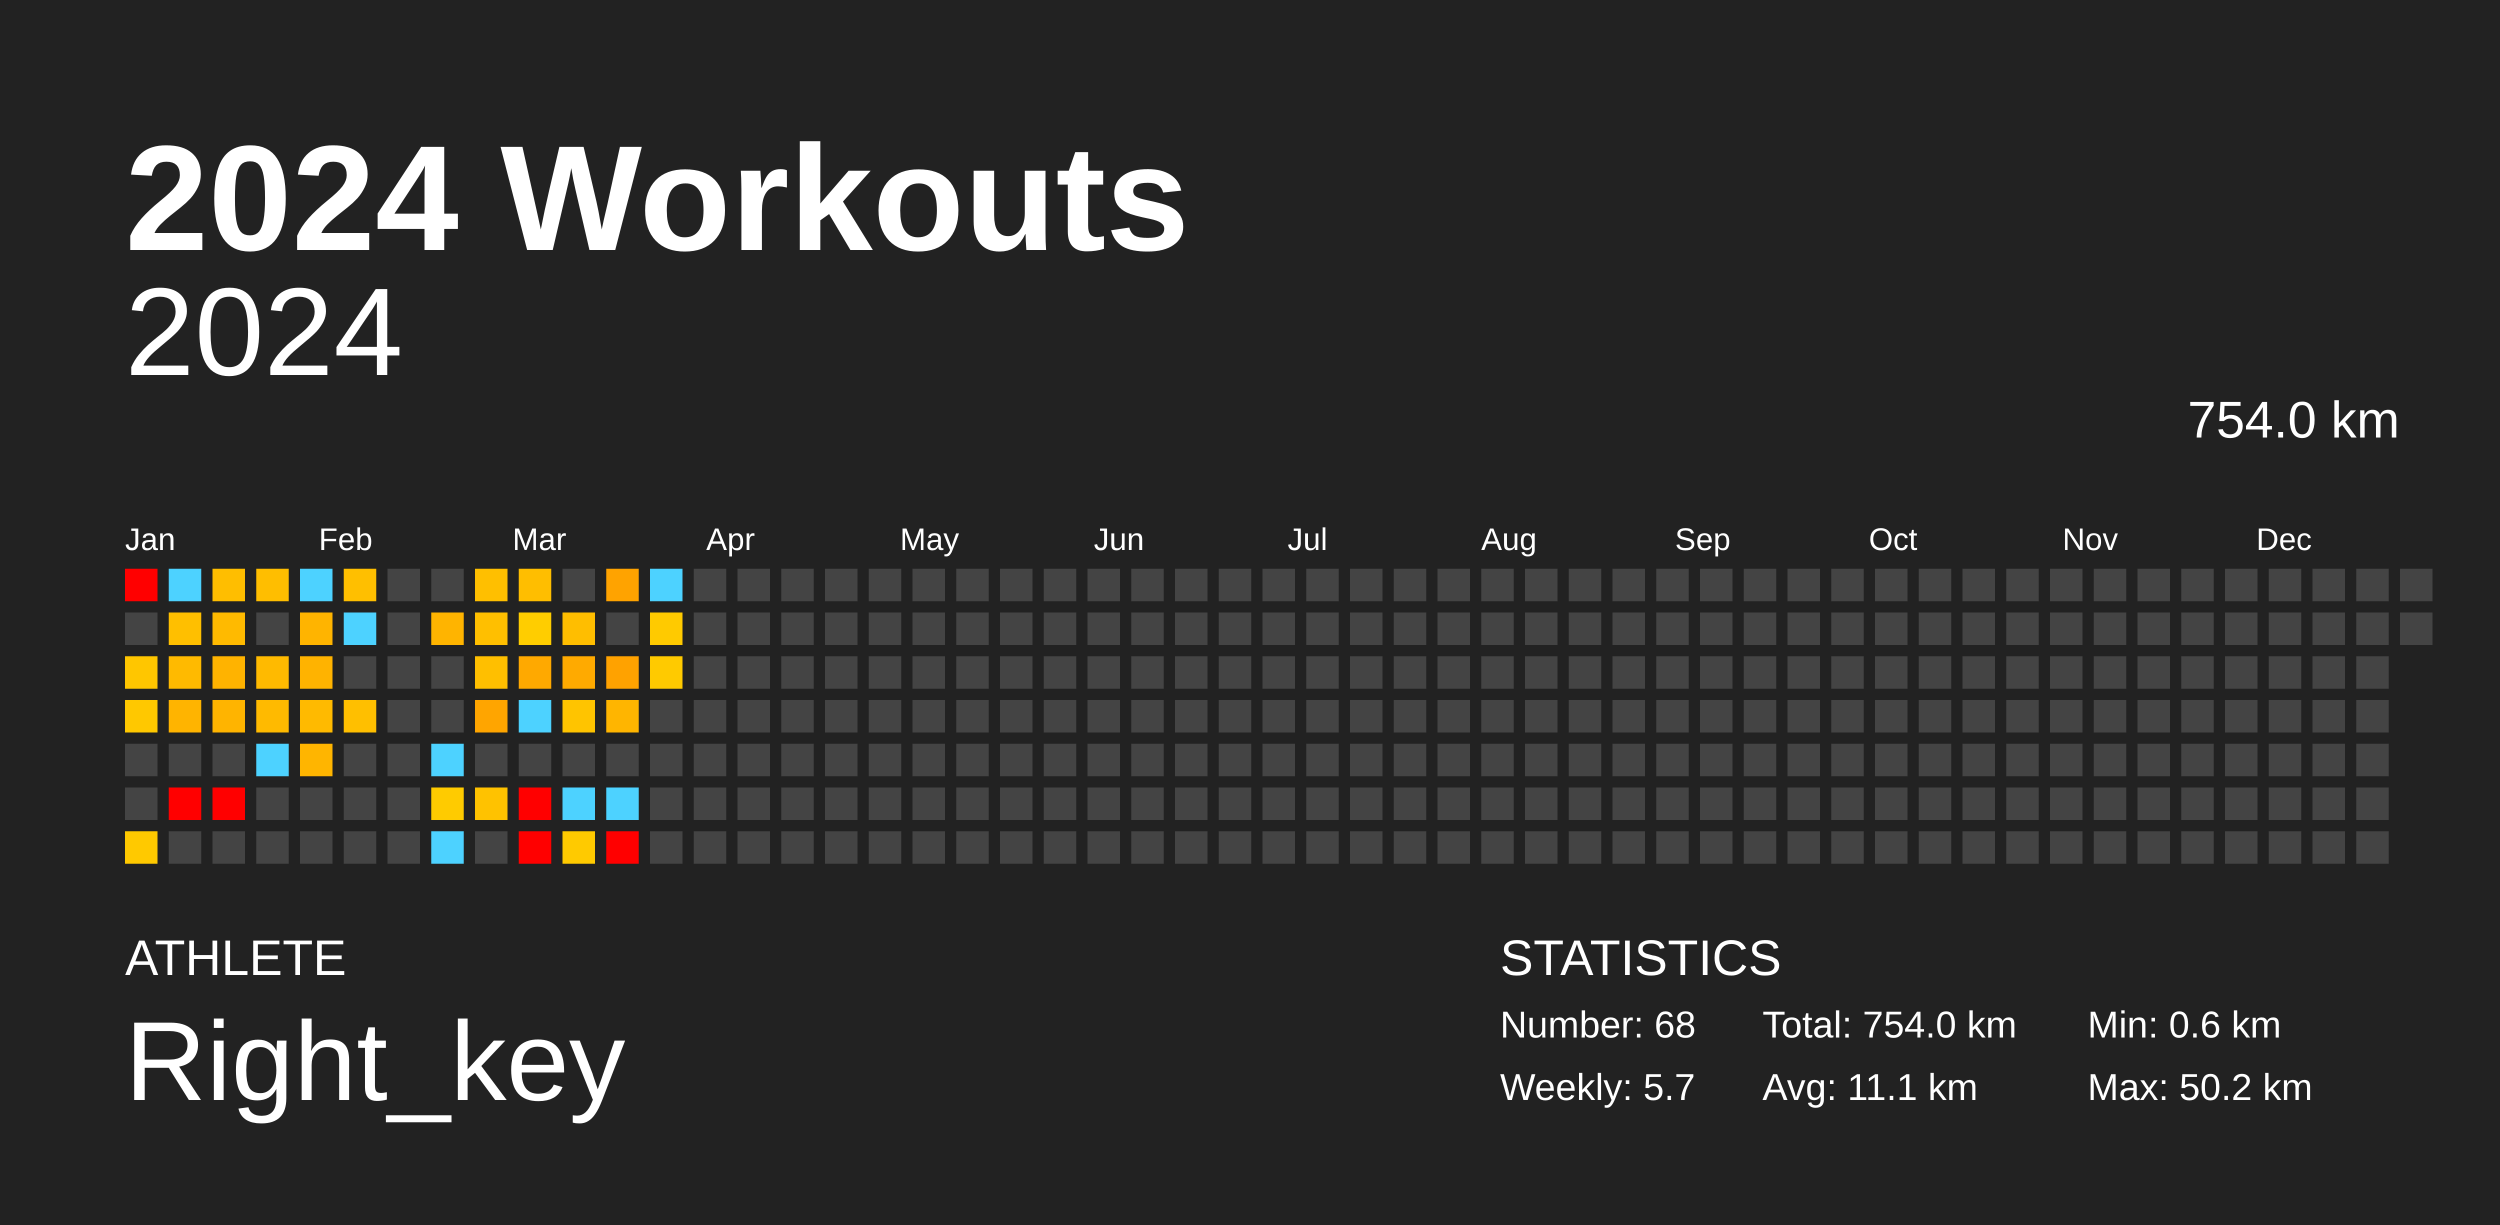
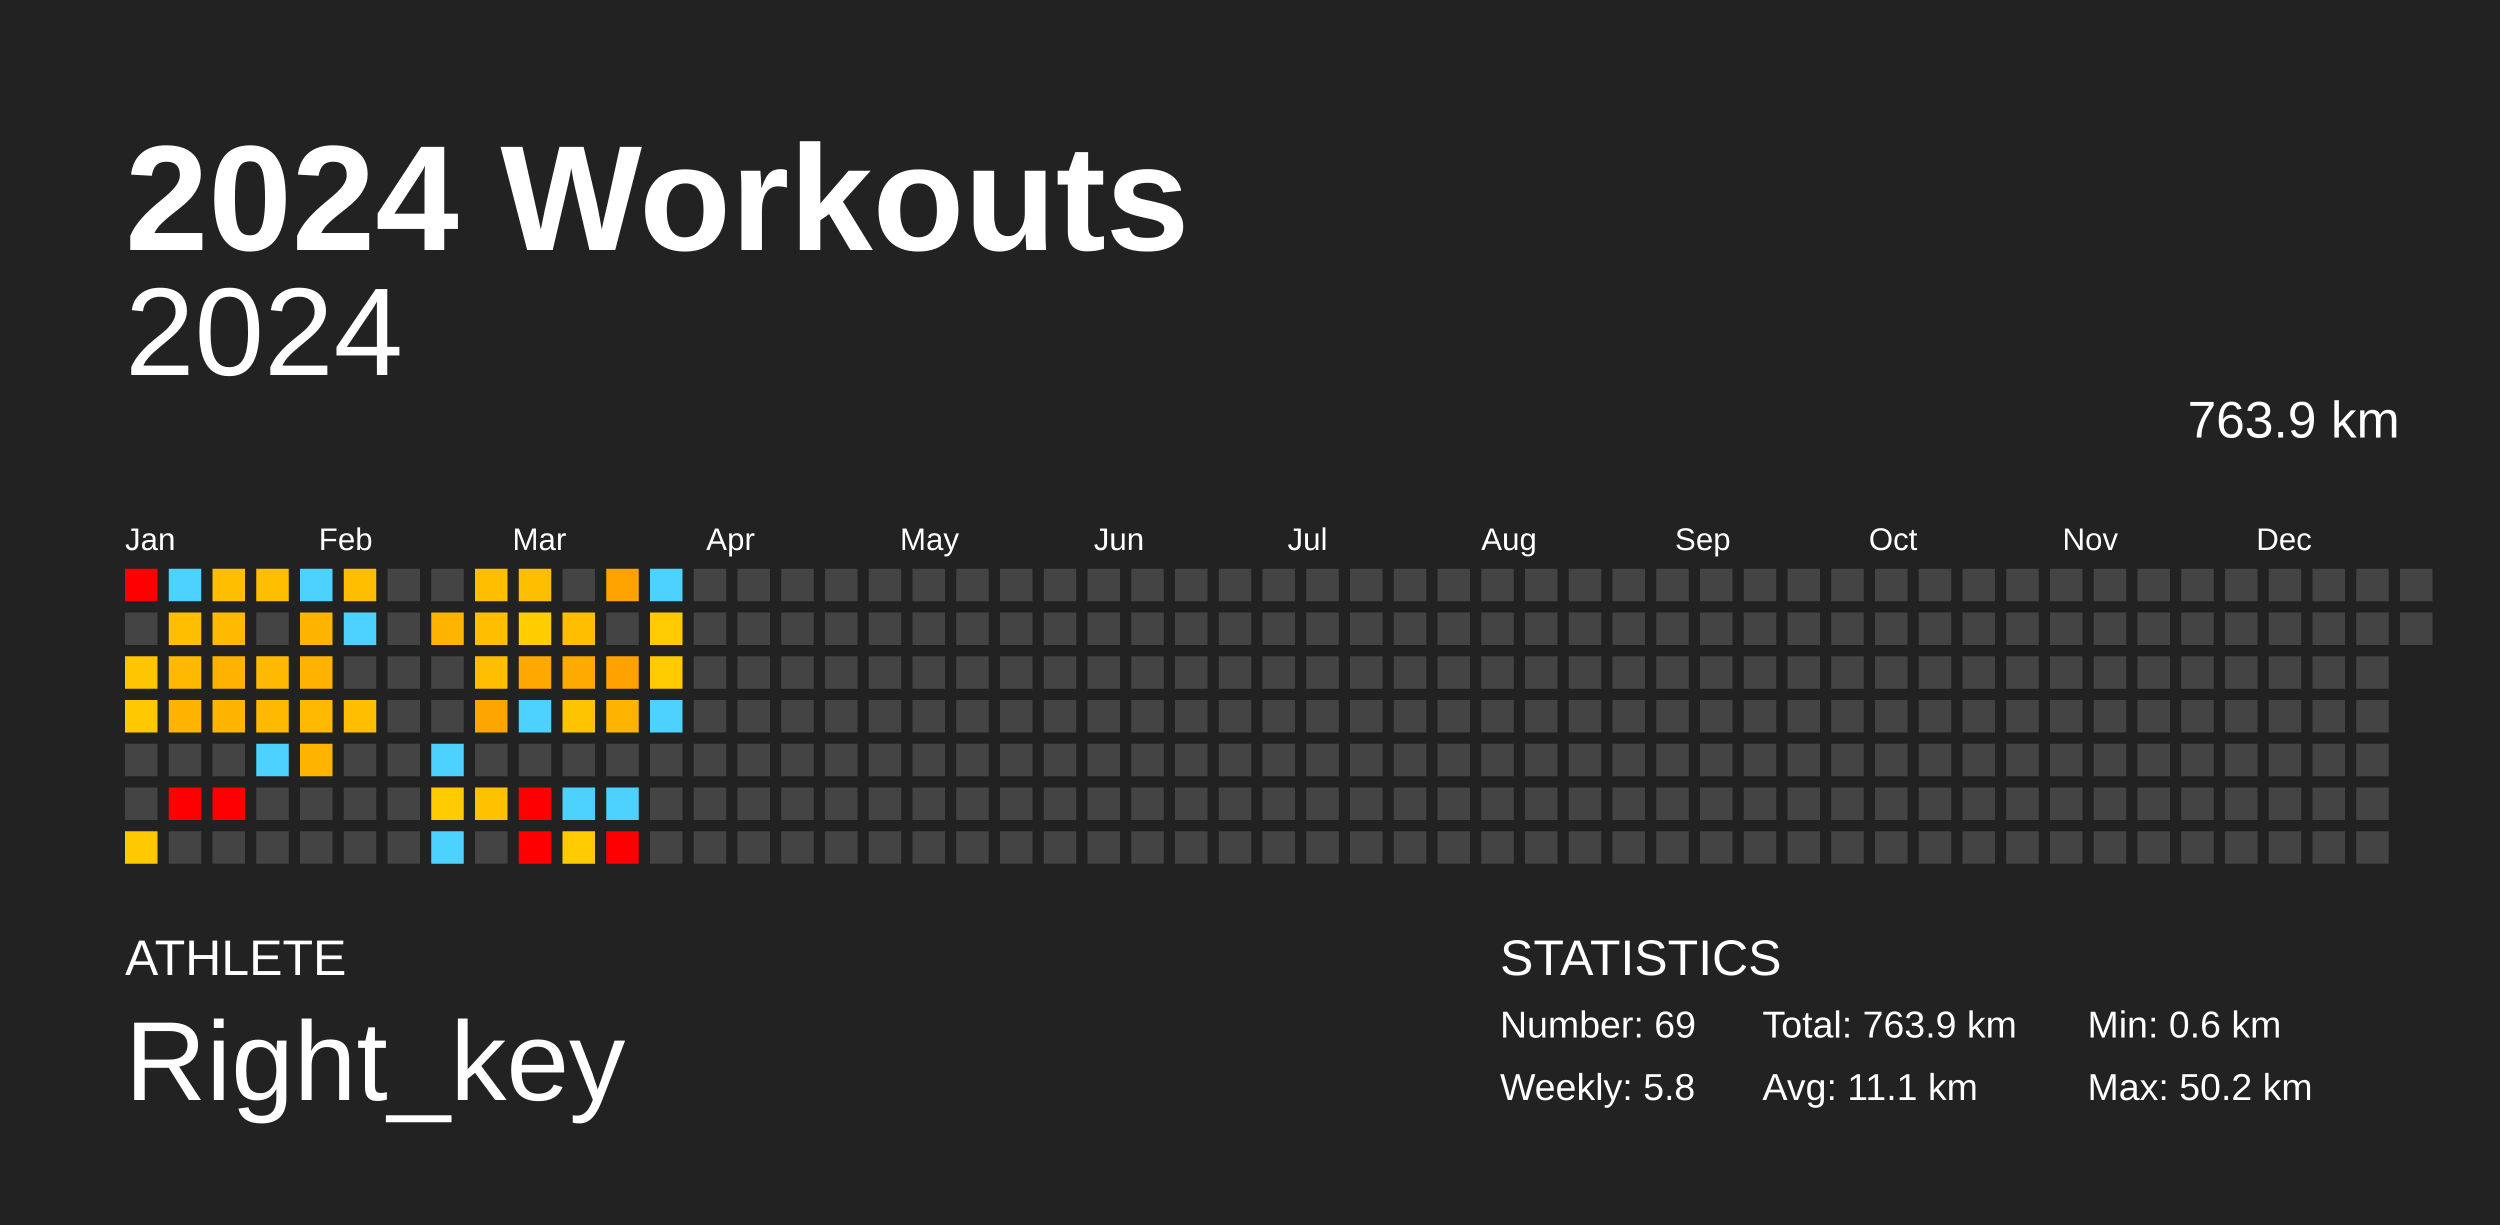
<svg xmlns="http://www.w3.org/2000/svg" baseProfile="full" height="98mm" version="1.1" viewBox="0,0,200,98" width="200mm">
  <defs />
  <rect fill="#222222" height="98" width="200" x="0" y="0" />
  <text fill="#FFFFFF" style="font-size:12px; font-family:Arial; font-weight:bold;" x="10" y="20">2024 Workouts</text>
  <text fill="#FFFFFF" style="font-size:4px; font-family:Arial" x="10" y="78">ATHLETE</text>
  <text fill="#FFFFFF" style="font-size:9px; font-family:Arial" x="10" y="88">Right_key</text>
  <text fill="#FFFFFF" style="font-size:4px; font-family:Arial" x="120" y="78">STATISTICS</text>
-   <text fill="#FFFFFF" style="font-size:3px; font-family:Arial" x="120" y="83">Number: 68</text>
-   <text fill="#FFFFFF" style="font-size:3px; font-family:Arial" x="120" y="88">Weekly: 5.7</text>
-   <text fill="#FFFFFF" style="font-size:3px; font-family:Arial" x="141" y="83">Total: 754.0 km</text>
+   <text fill="#FFFFFF" style="font-size:3px; font-family:Arial" x="120" y="83">Number: 69</text>
+   <text fill="#FFFFFF" style="font-size:3px; font-family:Arial" x="120" y="88">Weekly: 5.8</text>
+   <text fill="#FFFFFF" style="font-size:3px; font-family:Arial" x="141" y="83">Total: 763.9 km</text>
  <text fill="#FFFFFF" style="font-size:3px; font-family:Arial" x="141" y="88">Avg: 11.1 km</text>
  <text fill="#FFFFFF" style="font-size:3px; font-family:Arial" x="167" y="83">Min: 0.6 km</text>
  <text fill="#FFFFFF" style="font-size:3px; font-family:Arial" x="167" y="88">Max: 50.2 km</text>
  <text alignment-baseline="hanging" fill="#FFFFFF" style="font-size:10.0px; font-family:Arial;" x="10" y="30">2024</text>
-   <text alignment-baseline="hanging" fill="#FFFFFF" style="font-size:4.125px; font-family:Arial;" x="175" y="35">754.0 km</text>
+   <text alignment-baseline="hanging" fill="#FFFFFF" style="font-size:4.125px; font-family:Arial;" x="175" y="35">763.9 km</text>
  <text fill="#FFFFFF" style="font-size:2.5px; font-family:Arial" x="10.0" y="44">Jan</text>
  <text fill="#FFFFFF" style="font-size:2.5px; font-family:Arial" x="25.5" y="44">Feb</text>
  <text fill="#FFFFFF" style="font-size:2.5px; font-family:Arial" x="41.0" y="44">Mar</text>
  <text fill="#FFFFFF" style="font-size:2.5px; font-family:Arial" x="56.5" y="44">Apr</text>
  <text fill="#FFFFFF" style="font-size:2.5px; font-family:Arial" x="72.0" y="44">May</text>
  <text fill="#FFFFFF" style="font-size:2.5px; font-family:Arial" x="87.5" y="44">Jun</text>
  <text fill="#FFFFFF" style="font-size:2.5px; font-family:Arial" x="103.0" y="44">Jul</text>
  <text fill="#FFFFFF" style="font-size:2.5px; font-family:Arial" x="118.5" y="44">Aug</text>
  <text fill="#FFFFFF" style="font-size:2.5px; font-family:Arial" x="134.0" y="44">Sep</text>
  <text fill="#FFFFFF" style="font-size:2.5px; font-family:Arial" x="149.5" y="44">Oct</text>
  <text fill="#FFFFFF" style="font-size:2.5px; font-family:Arial" x="165.0" y="44">Nov</text>
  <text fill="#FFFFFF" style="font-size:2.5px; font-family:Arial" x="180.5" y="44">Dec</text>
  <rect fill="red" height="2.6" width="2.6" x="10.0" y="45.5" />
  <rect fill="#444444" height="2.6" width="2.6" x="10.0" y="49.0" />
  <rect fill="#ffc600" height="2.6" width="2.6" x="10.0" y="52.5" />
  <rect fill="#ffc800" height="2.6" width="2.6" x="10.0" y="56.0" />
  <rect fill="#444444" height="2.6" width="2.6" x="10.0" y="59.5" />
  <rect fill="#444444" height="2.6" width="2.6" x="10.0" y="63.0" />
  <rect fill="#ffc900" height="2.6" width="2.6" x="10.0" y="66.5" />
  <rect fill="#4dd2ff" height="2.6" width="2.6" x="13.5" y="45.5" />
  <rect fill="#ffbf00" height="2.6" width="2.6" x="13.5" y="49.0" />
  <rect fill="#ffba00" height="2.6" width="2.6" x="13.5" y="52.5" />
  <rect fill="#ffb400" height="2.6" width="2.6" x="13.5" y="56.0" />
  <rect fill="#444444" height="2.6" width="2.6" x="13.5" y="59.5" />
  <rect fill="red" height="2.6" width="2.6" x="13.5" y="63.0" />
  <rect fill="#444444" height="2.6" width="2.6" x="13.5" y="66.5" />
  <rect fill="#ffbe00" height="2.6" width="2.6" x="17.0" y="45.5" />
  <rect fill="#ffba00" height="2.6" width="2.6" x="17.0" y="49.0" />
  <rect fill="#ffb300" height="2.6" width="2.6" x="17.0" y="52.5" />
  <rect fill="#ffb400" height="2.6" width="2.6" x="17.0" y="56.0" />
  <rect fill="#444444" height="2.6" width="2.6" x="17.0" y="59.5" />
  <rect fill="red" height="2.6" width="2.6" x="17.0" y="63.0" />
  <rect fill="#444444" height="2.6" width="2.6" x="17.0" y="66.5" />
  <rect fill="#ffbe00" height="2.6" width="2.6" x="20.5" y="45.5" />
  <rect fill="#444444" height="2.6" width="2.6" x="20.5" y="49.0" />
  <rect fill="#ffba00" height="2.6" width="2.6" x="20.5" y="52.5" />
  <rect fill="#ffba00" height="2.6" width="2.6" x="20.5" y="56.0" />
  <rect fill="#4dd2ff" height="2.6" width="2.6" x="20.5" y="59.5" />
  <rect fill="#444444" height="2.6" width="2.6" x="20.5" y="63.0" />
  <rect fill="#444444" height="2.6" width="2.6" x="20.5" y="66.5" />
  <rect fill="#4dd2ff" height="2.6" width="2.6" x="24.0" y="45.5" />
  <rect fill="#ffb400" height="2.6" width="2.6" x="24.0" y="49.0" />
  <rect fill="#ffb300" height="2.6" width="2.6" x="24.0" y="52.5" />
  <rect fill="#ffba00" height="2.6" width="2.6" x="24.0" y="56.0" />
  <rect fill="#ffb500" height="2.6" width="2.6" x="24.0" y="59.5" />
  <rect fill="#444444" height="2.6" width="2.6" x="24.0" y="63.0" />
  <rect fill="#444444" height="2.6" width="2.6" x="24.0" y="66.5" />
  <rect fill="#ffbf00" height="2.6" width="2.6" x="27.5" y="45.5" />
  <rect fill="#4dd2ff" height="2.6" width="2.6" x="27.5" y="49.0" />
  <rect fill="#444444" height="2.6" width="2.6" x="27.5" y="52.5" />
  <rect fill="#ffbf00" height="2.6" width="2.6" x="27.5" y="56.0" />
  <rect fill="#444444" height="2.6" width="2.6" x="27.5" y="59.5" />
  <rect fill="#444444" height="2.6" width="2.6" x="27.5" y="63.0" />
  <rect fill="#444444" height="2.6" width="2.6" x="27.5" y="66.5" />
  <rect fill="#444444" height="2.6" width="2.6" x="31.0" y="45.5" />
  <rect fill="#444444" height="2.6" width="2.6" x="31.0" y="49.0" />
  <rect fill="#444444" height="2.6" width="2.6" x="31.0" y="52.5" />
  <rect fill="#444444" height="2.6" width="2.6" x="31.0" y="56.0" />
  <rect fill="#444444" height="2.6" width="2.6" x="31.0" y="59.5" />
  <rect fill="#444444" height="2.6" width="2.6" x="31.0" y="63.0" />
  <rect fill="#444444" height="2.6" width="2.6" x="31.0" y="66.5" />
  <rect fill="#444444" height="2.6" width="2.6" x="34.5" y="45.5" />
  <rect fill="#ffb400" height="2.6" width="2.6" x="34.5" y="49.0" />
  <rect fill="#444444" height="2.6" width="2.6" x="34.5" y="52.5" />
  <rect fill="#444444" height="2.6" width="2.6" x="34.5" y="56.0" />
  <rect fill="#4dd2ff" height="2.6" width="2.6" x="34.5" y="59.5" />
  <rect fill="#ffcb00" height="2.6" width="2.6" x="34.5" y="63.0" />
  <rect fill="#4dd2ff" height="2.6" width="2.6" x="34.5" y="66.5" />
  <rect fill="#ffbf00" height="2.6" width="2.6" x="38.0" y="45.5" />
  <rect fill="#ffbf00" height="2.6" width="2.6" x="38.0" y="49.0" />
  <rect fill="#ffbf00" height="2.6" width="2.6" x="38.0" y="52.5" />
  <rect fill="#ffa500" height="2.6" width="2.6" x="38.0" y="56.0" />
  <rect fill="#444444" height="2.6" width="2.6" x="38.0" y="59.5" />
  <rect fill="#ffc200" height="2.6" width="2.6" x="38.0" y="63.0" />
  <rect fill="#444444" height="2.6" width="2.6" x="38.0" y="66.5" />
  <rect fill="#ffbe00" height="2.6" width="2.6" x="41.5" y="45.5" />
  <rect fill="#ffcd00" height="2.6" width="2.6" x="41.5" y="49.0" />
  <rect fill="#ffa900" height="2.6" width="2.6" x="41.5" y="52.5" />
  <rect fill="#4dd2ff" height="2.6" width="2.6" x="41.5" y="56.0" />
  <rect fill="#444444" height="2.6" width="2.6" x="41.5" y="59.5" />
  <rect fill="red" height="2.6" width="2.6" x="41.5" y="63.0" />
  <rect fill="red" height="2.6" width="2.6" x="41.5" y="66.5" />
  <rect fill="#444444" height="2.6" width="2.6" x="45.0" y="45.5" />
  <rect fill="#ffbe00" height="2.6" width="2.6" x="45.0" y="49.0" />
  <rect fill="#ffaa00" height="2.6" width="2.6" x="45.0" y="52.5" />
  <rect fill="#ffc400" height="2.6" width="2.6" x="45.0" y="56.0" />
  <rect fill="#444444" height="2.6" width="2.6" x="45.0" y="59.5" />
  <rect fill="#4dd2ff" height="2.6" width="2.6" x="45.0" y="63.0" />
  <rect fill="#ffca00" height="2.6" width="2.6" x="45.0" y="66.5" />
  <rect fill="#ffa300" height="2.6" width="2.6" x="48.5" y="45.5" />
  <rect fill="#444444" height="2.6" width="2.6" x="48.5" y="49.0" />
  <rect fill="#ffa200" height="2.6" width="2.6" x="48.5" y="52.5" />
  <rect fill="#ffb500" height="2.6" width="2.6" x="48.5" y="56.0" />
  <rect fill="#444444" height="2.6" width="2.6" x="48.5" y="59.5" />
  <rect fill="#4dd2ff" height="2.6" width="2.6" x="48.5" y="63.0" />
  <rect fill="red" height="2.6" width="2.6" x="48.5" y="66.5" />
  <rect fill="#4dd2ff" height="2.6" width="2.6" x="52.0" y="45.5" />
  <rect fill="#ffca00" height="2.6" width="2.6" x="52.0" y="49.0" />
  <rect fill="#ffca00" height="2.6" width="2.6" x="52.0" y="52.5" />
-   <rect fill="#444444" height="2.6" width="2.6" x="52.0" y="56.0" />
+   <rect fill="#4dd2ff" height="2.6" width="2.6" x="52.0" y="56.0" />
  <rect fill="#444444" height="2.6" width="2.6" x="52.0" y="59.5" />
  <rect fill="#444444" height="2.6" width="2.6" x="52.0" y="63.0" />
  <rect fill="#444444" height="2.6" width="2.6" x="52.0" y="66.5" />
  <rect fill="#444444" height="2.6" width="2.6" x="55.5" y="45.5" />
  <rect fill="#444444" height="2.6" width="2.6" x="55.5" y="49.0" />
  <rect fill="#444444" height="2.6" width="2.6" x="55.5" y="52.5" />
  <rect fill="#444444" height="2.6" width="2.6" x="55.5" y="56.0" />
  <rect fill="#444444" height="2.6" width="2.6" x="55.5" y="59.5" />
  <rect fill="#444444" height="2.6" width="2.6" x="55.5" y="63.0" />
  <rect fill="#444444" height="2.6" width="2.6" x="55.5" y="66.5" />
  <rect fill="#444444" height="2.6" width="2.6" x="59.0" y="45.5" />
  <rect fill="#444444" height="2.6" width="2.6" x="59.0" y="49.0" />
  <rect fill="#444444" height="2.6" width="2.6" x="59.0" y="52.5" />
  <rect fill="#444444" height="2.6" width="2.6" x="59.0" y="56.0" />
  <rect fill="#444444" height="2.6" width="2.6" x="59.0" y="59.5" />
  <rect fill="#444444" height="2.6" width="2.6" x="59.0" y="63.0" />
  <rect fill="#444444" height="2.6" width="2.6" x="59.0" y="66.5" />
  <rect fill="#444444" height="2.6" width="2.6" x="62.5" y="45.5" />
  <rect fill="#444444" height="2.6" width="2.6" x="62.5" y="49.0" />
  <rect fill="#444444" height="2.6" width="2.6" x="62.5" y="52.5" />
  <rect fill="#444444" height="2.6" width="2.6" x="62.5" y="56.0" />
  <rect fill="#444444" height="2.6" width="2.6" x="62.5" y="59.5" />
  <rect fill="#444444" height="2.6" width="2.6" x="62.5" y="63.0" />
  <rect fill="#444444" height="2.6" width="2.6" x="62.5" y="66.5" />
  <rect fill="#444444" height="2.6" width="2.6" x="66.0" y="45.5" />
  <rect fill="#444444" height="2.6" width="2.6" x="66.0" y="49.0" />
  <rect fill="#444444" height="2.6" width="2.6" x="66.0" y="52.5" />
  <rect fill="#444444" height="2.6" width="2.6" x="66.0" y="56.0" />
  <rect fill="#444444" height="2.6" width="2.6" x="66.0" y="59.5" />
  <rect fill="#444444" height="2.6" width="2.6" x="66.0" y="63.0" />
  <rect fill="#444444" height="2.6" width="2.6" x="66.0" y="66.5" />
  <rect fill="#444444" height="2.6" width="2.6" x="69.5" y="45.5" />
  <rect fill="#444444" height="2.6" width="2.6" x="69.5" y="49.0" />
  <rect fill="#444444" height="2.6" width="2.6" x="69.5" y="52.5" />
  <rect fill="#444444" height="2.6" width="2.6" x="69.5" y="56.0" />
  <rect fill="#444444" height="2.6" width="2.6" x="69.5" y="59.5" />
  <rect fill="#444444" height="2.6" width="2.6" x="69.5" y="63.0" />
  <rect fill="#444444" height="2.6" width="2.6" x="69.5" y="66.5" />
  <rect fill="#444444" height="2.6" width="2.6" x="73.0" y="45.5" />
  <rect fill="#444444" height="2.6" width="2.6" x="73.0" y="49.0" />
  <rect fill="#444444" height="2.6" width="2.6" x="73.0" y="52.5" />
  <rect fill="#444444" height="2.6" width="2.6" x="73.0" y="56.0" />
  <rect fill="#444444" height="2.6" width="2.6" x="73.0" y="59.5" />
  <rect fill="#444444" height="2.6" width="2.6" x="73.0" y="63.0" />
  <rect fill="#444444" height="2.6" width="2.6" x="73.0" y="66.5" />
  <rect fill="#444444" height="2.6" width="2.6" x="76.5" y="45.5" />
  <rect fill="#444444" height="2.6" width="2.6" x="76.5" y="49.0" />
  <rect fill="#444444" height="2.6" width="2.6" x="76.5" y="52.5" />
  <rect fill="#444444" height="2.6" width="2.6" x="76.5" y="56.0" />
  <rect fill="#444444" height="2.6" width="2.6" x="76.5" y="59.5" />
  <rect fill="#444444" height="2.6" width="2.6" x="76.5" y="63.0" />
  <rect fill="#444444" height="2.6" width="2.6" x="76.5" y="66.5" />
  <rect fill="#444444" height="2.6" width="2.6" x="80.0" y="45.5" />
  <rect fill="#444444" height="2.6" width="2.6" x="80.0" y="49.0" />
  <rect fill="#444444" height="2.6" width="2.6" x="80.0" y="52.5" />
  <rect fill="#444444" height="2.6" width="2.6" x="80.0" y="56.0" />
  <rect fill="#444444" height="2.6" width="2.6" x="80.0" y="59.5" />
  <rect fill="#444444" height="2.6" width="2.6" x="80.0" y="63.0" />
  <rect fill="#444444" height="2.6" width="2.6" x="80.0" y="66.5" />
  <rect fill="#444444" height="2.6" width="2.6" x="83.5" y="45.5" />
  <rect fill="#444444" height="2.6" width="2.6" x="83.5" y="49.0" />
  <rect fill="#444444" height="2.6" width="2.6" x="83.5" y="52.5" />
  <rect fill="#444444" height="2.6" width="2.6" x="83.5" y="56.0" />
  <rect fill="#444444" height="2.6" width="2.6" x="83.5" y="59.5" />
  <rect fill="#444444" height="2.6" width="2.6" x="83.5" y="63.0" />
  <rect fill="#444444" height="2.6" width="2.6" x="83.5" y="66.5" />
  <rect fill="#444444" height="2.6" width="2.6" x="87.0" y="45.5" />
  <rect fill="#444444" height="2.6" width="2.6" x="87.0" y="49.0" />
  <rect fill="#444444" height="2.6" width="2.6" x="87.0" y="52.5" />
  <rect fill="#444444" height="2.6" width="2.6" x="87.0" y="56.0" />
  <rect fill="#444444" height="2.6" width="2.6" x="87.0" y="59.5" />
  <rect fill="#444444" height="2.6" width="2.6" x="87.0" y="63.0" />
  <rect fill="#444444" height="2.6" width="2.6" x="87.0" y="66.5" />
  <rect fill="#444444" height="2.6" width="2.6" x="90.5" y="45.5" />
  <rect fill="#444444" height="2.6" width="2.6" x="90.5" y="49.0" />
  <rect fill="#444444" height="2.6" width="2.6" x="90.5" y="52.5" />
  <rect fill="#444444" height="2.6" width="2.6" x="90.5" y="56.0" />
  <rect fill="#444444" height="2.6" width="2.6" x="90.5" y="59.5" />
  <rect fill="#444444" height="2.6" width="2.6" x="90.5" y="63.0" />
  <rect fill="#444444" height="2.6" width="2.6" x="90.5" y="66.5" />
  <rect fill="#444444" height="2.6" width="2.6" x="94.0" y="45.5" />
  <rect fill="#444444" height="2.6" width="2.6" x="94.0" y="49.0" />
  <rect fill="#444444" height="2.6" width="2.6" x="94.0" y="52.5" />
  <rect fill="#444444" height="2.6" width="2.6" x="94.0" y="56.0" />
  <rect fill="#444444" height="2.6" width="2.6" x="94.0" y="59.5" />
  <rect fill="#444444" height="2.6" width="2.6" x="94.0" y="63.0" />
  <rect fill="#444444" height="2.6" width="2.6" x="94.0" y="66.5" />
  <rect fill="#444444" height="2.6" width="2.6" x="97.5" y="45.5" />
  <rect fill="#444444" height="2.6" width="2.6" x="97.5" y="49.0" />
  <rect fill="#444444" height="2.6" width="2.6" x="97.5" y="52.5" />
  <rect fill="#444444" height="2.6" width="2.6" x="97.5" y="56.0" />
  <rect fill="#444444" height="2.6" width="2.6" x="97.5" y="59.5" />
  <rect fill="#444444" height="2.6" width="2.6" x="97.5" y="63.0" />
  <rect fill="#444444" height="2.6" width="2.6" x="97.5" y="66.5" />
  <rect fill="#444444" height="2.6" width="2.6" x="101.0" y="45.5" />
  <rect fill="#444444" height="2.6" width="2.6" x="101.0" y="49.0" />
  <rect fill="#444444" height="2.6" width="2.6" x="101.0" y="52.5" />
  <rect fill="#444444" height="2.6" width="2.6" x="101.0" y="56.0" />
  <rect fill="#444444" height="2.6" width="2.6" x="101.0" y="59.5" />
  <rect fill="#444444" height="2.6" width="2.6" x="101.0" y="63.0" />
  <rect fill="#444444" height="2.6" width="2.6" x="101.0" y="66.5" />
  <rect fill="#444444" height="2.6" width="2.6" x="104.5" y="45.5" />
  <rect fill="#444444" height="2.6" width="2.6" x="104.5" y="49.0" />
  <rect fill="#444444" height="2.6" width="2.6" x="104.5" y="52.5" />
  <rect fill="#444444" height="2.6" width="2.6" x="104.5" y="56.0" />
  <rect fill="#444444" height="2.6" width="2.6" x="104.5" y="59.5" />
  <rect fill="#444444" height="2.6" width="2.6" x="104.5" y="63.0" />
  <rect fill="#444444" height="2.6" width="2.6" x="104.5" y="66.5" />
  <rect fill="#444444" height="2.6" width="2.6" x="108.0" y="45.5" />
  <rect fill="#444444" height="2.6" width="2.6" x="108.0" y="49.0" />
  <rect fill="#444444" height="2.6" width="2.6" x="108.0" y="52.5" />
  <rect fill="#444444" height="2.6" width="2.6" x="108.0" y="56.0" />
  <rect fill="#444444" height="2.6" width="2.6" x="108.0" y="59.5" />
  <rect fill="#444444" height="2.6" width="2.6" x="108.0" y="63.0" />
  <rect fill="#444444" height="2.6" width="2.6" x="108.0" y="66.5" />
  <rect fill="#444444" height="2.6" width="2.6" x="111.5" y="45.5" />
  <rect fill="#444444" height="2.6" width="2.6" x="111.5" y="49.0" />
  <rect fill="#444444" height="2.6" width="2.6" x="111.5" y="52.5" />
  <rect fill="#444444" height="2.6" width="2.6" x="111.5" y="56.0" />
  <rect fill="#444444" height="2.6" width="2.6" x="111.5" y="59.5" />
  <rect fill="#444444" height="2.6" width="2.6" x="111.5" y="63.0" />
  <rect fill="#444444" height="2.6" width="2.6" x="111.5" y="66.5" />
  <rect fill="#444444" height="2.6" width="2.6" x="115.0" y="45.5" />
  <rect fill="#444444" height="2.6" width="2.6" x="115.0" y="49.0" />
  <rect fill="#444444" height="2.6" width="2.6" x="115.0" y="52.5" />
  <rect fill="#444444" height="2.6" width="2.6" x="115.0" y="56.0" />
  <rect fill="#444444" height="2.6" width="2.6" x="115.0" y="59.5" />
  <rect fill="#444444" height="2.6" width="2.6" x="115.0" y="63.0" />
  <rect fill="#444444" height="2.6" width="2.6" x="115.0" y="66.5" />
  <rect fill="#444444" height="2.6" width="2.6" x="118.5" y="45.5" />
  <rect fill="#444444" height="2.6" width="2.6" x="118.5" y="49.0" />
  <rect fill="#444444" height="2.6" width="2.6" x="118.5" y="52.5" />
  <rect fill="#444444" height="2.6" width="2.6" x="118.5" y="56.0" />
  <rect fill="#444444" height="2.6" width="2.6" x="118.5" y="59.5" />
  <rect fill="#444444" height="2.6" width="2.6" x="118.5" y="63.0" />
  <rect fill="#444444" height="2.6" width="2.6" x="118.5" y="66.5" />
  <rect fill="#444444" height="2.6" width="2.6" x="122.0" y="45.5" />
  <rect fill="#444444" height="2.6" width="2.6" x="122.0" y="49.0" />
  <rect fill="#444444" height="2.6" width="2.6" x="122.0" y="52.5" />
  <rect fill="#444444" height="2.6" width="2.6" x="122.0" y="56.0" />
  <rect fill="#444444" height="2.6" width="2.6" x="122.0" y="59.5" />
  <rect fill="#444444" height="2.6" width="2.6" x="122.0" y="63.0" />
  <rect fill="#444444" height="2.6" width="2.6" x="122.0" y="66.5" />
  <rect fill="#444444" height="2.6" width="2.6" x="125.5" y="45.5" />
  <rect fill="#444444" height="2.6" width="2.6" x="125.5" y="49.0" />
  <rect fill="#444444" height="2.6" width="2.6" x="125.5" y="52.5" />
  <rect fill="#444444" height="2.6" width="2.6" x="125.5" y="56.0" />
  <rect fill="#444444" height="2.6" width="2.6" x="125.5" y="59.5" />
  <rect fill="#444444" height="2.6" width="2.6" x="125.5" y="63.0" />
  <rect fill="#444444" height="2.6" width="2.6" x="125.5" y="66.5" />
  <rect fill="#444444" height="2.6" width="2.6" x="129.0" y="45.5" />
  <rect fill="#444444" height="2.6" width="2.6" x="129.0" y="49.0" />
  <rect fill="#444444" height="2.6" width="2.6" x="129.0" y="52.5" />
  <rect fill="#444444" height="2.6" width="2.6" x="129.0" y="56.0" />
  <rect fill="#444444" height="2.6" width="2.6" x="129.0" y="59.5" />
  <rect fill="#444444" height="2.6" width="2.6" x="129.0" y="63.0" />
  <rect fill="#444444" height="2.6" width="2.6" x="129.0" y="66.5" />
  <rect fill="#444444" height="2.6" width="2.6" x="132.5" y="45.5" />
  <rect fill="#444444" height="2.6" width="2.6" x="132.5" y="49.0" />
  <rect fill="#444444" height="2.6" width="2.6" x="132.5" y="52.5" />
  <rect fill="#444444" height="2.6" width="2.6" x="132.5" y="56.0" />
  <rect fill="#444444" height="2.6" width="2.6" x="132.5" y="59.5" />
  <rect fill="#444444" height="2.6" width="2.6" x="132.5" y="63.0" />
  <rect fill="#444444" height="2.6" width="2.6" x="132.5" y="66.5" />
  <rect fill="#444444" height="2.6" width="2.6" x="136.0" y="45.5" />
  <rect fill="#444444" height="2.6" width="2.6" x="136.0" y="49.0" />
  <rect fill="#444444" height="2.6" width="2.6" x="136.0" y="52.5" />
  <rect fill="#444444" height="2.6" width="2.6" x="136.0" y="56.0" />
  <rect fill="#444444" height="2.6" width="2.6" x="136.0" y="59.5" />
  <rect fill="#444444" height="2.6" width="2.6" x="136.0" y="63.0" />
  <rect fill="#444444" height="2.6" width="2.6" x="136.0" y="66.5" />
  <rect fill="#444444" height="2.6" width="2.6" x="139.5" y="45.5" />
  <rect fill="#444444" height="2.6" width="2.6" x="139.5" y="49.0" />
  <rect fill="#444444" height="2.6" width="2.6" x="139.5" y="52.5" />
  <rect fill="#444444" height="2.6" width="2.6" x="139.5" y="56.0" />
  <rect fill="#444444" height="2.6" width="2.6" x="139.5" y="59.5" />
  <rect fill="#444444" height="2.6" width="2.6" x="139.5" y="63.0" />
  <rect fill="#444444" height="2.6" width="2.6" x="139.5" y="66.5" />
  <rect fill="#444444" height="2.6" width="2.6" x="143.0" y="45.5" />
  <rect fill="#444444" height="2.6" width="2.6" x="143.0" y="49.0" />
  <rect fill="#444444" height="2.6" width="2.6" x="143.0" y="52.5" />
  <rect fill="#444444" height="2.6" width="2.6" x="143.0" y="56.0" />
  <rect fill="#444444" height="2.6" width="2.6" x="143.0" y="59.5" />
  <rect fill="#444444" height="2.6" width="2.6" x="143.0" y="63.0" />
  <rect fill="#444444" height="2.6" width="2.6" x="143.0" y="66.5" />
  <rect fill="#444444" height="2.6" width="2.6" x="146.5" y="45.5" />
  <rect fill="#444444" height="2.6" width="2.6" x="146.5" y="49.0" />
  <rect fill="#444444" height="2.6" width="2.6" x="146.5" y="52.5" />
  <rect fill="#444444" height="2.6" width="2.6" x="146.5" y="56.0" />
  <rect fill="#444444" height="2.6" width="2.6" x="146.5" y="59.5" />
  <rect fill="#444444" height="2.6" width="2.6" x="146.5" y="63.0" />
  <rect fill="#444444" height="2.6" width="2.6" x="146.5" y="66.5" />
  <rect fill="#444444" height="2.6" width="2.6" x="150.0" y="45.5" />
  <rect fill="#444444" height="2.6" width="2.6" x="150.0" y="49.0" />
  <rect fill="#444444" height="2.6" width="2.6" x="150.0" y="52.5" />
  <rect fill="#444444" height="2.6" width="2.6" x="150.0" y="56.0" />
  <rect fill="#444444" height="2.6" width="2.6" x="150.0" y="59.5" />
  <rect fill="#444444" height="2.6" width="2.6" x="150.0" y="63.0" />
  <rect fill="#444444" height="2.6" width="2.6" x="150.0" y="66.5" />
  <rect fill="#444444" height="2.6" width="2.6" x="153.5" y="45.5" />
  <rect fill="#444444" height="2.6" width="2.6" x="153.5" y="49.0" />
  <rect fill="#444444" height="2.6" width="2.6" x="153.5" y="52.5" />
  <rect fill="#444444" height="2.6" width="2.6" x="153.5" y="56.0" />
  <rect fill="#444444" height="2.6" width="2.6" x="153.5" y="59.5" />
  <rect fill="#444444" height="2.6" width="2.6" x="153.5" y="63.0" />
  <rect fill="#444444" height="2.6" width="2.6" x="153.5" y="66.5" />
  <rect fill="#444444" height="2.6" width="2.6" x="157.0" y="45.5" />
  <rect fill="#444444" height="2.6" width="2.6" x="157.0" y="49.0" />
  <rect fill="#444444" height="2.6" width="2.6" x="157.0" y="52.5" />
  <rect fill="#444444" height="2.6" width="2.6" x="157.0" y="56.0" />
  <rect fill="#444444" height="2.6" width="2.6" x="157.0" y="59.5" />
  <rect fill="#444444" height="2.6" width="2.6" x="157.0" y="63.0" />
  <rect fill="#444444" height="2.6" width="2.6" x="157.0" y="66.5" />
  <rect fill="#444444" height="2.6" width="2.6" x="160.5" y="45.5" />
  <rect fill="#444444" height="2.6" width="2.6" x="160.5" y="49.0" />
  <rect fill="#444444" height="2.6" width="2.6" x="160.5" y="52.5" />
  <rect fill="#444444" height="2.6" width="2.6" x="160.5" y="56.0" />
  <rect fill="#444444" height="2.6" width="2.6" x="160.5" y="59.5" />
  <rect fill="#444444" height="2.6" width="2.6" x="160.5" y="63.0" />
  <rect fill="#444444" height="2.6" width="2.6" x="160.5" y="66.5" />
  <rect fill="#444444" height="2.6" width="2.6" x="164.0" y="45.5" />
  <rect fill="#444444" height="2.6" width="2.6" x="164.0" y="49.0" />
  <rect fill="#444444" height="2.6" width="2.6" x="164.0" y="52.5" />
  <rect fill="#444444" height="2.6" width="2.6" x="164.0" y="56.0" />
  <rect fill="#444444" height="2.6" width="2.6" x="164.0" y="59.5" />
  <rect fill="#444444" height="2.6" width="2.6" x="164.0" y="63.0" />
  <rect fill="#444444" height="2.6" width="2.6" x="164.0" y="66.5" />
  <rect fill="#444444" height="2.6" width="2.6" x="167.5" y="45.5" />
  <rect fill="#444444" height="2.6" width="2.6" x="167.5" y="49.0" />
  <rect fill="#444444" height="2.6" width="2.6" x="167.5" y="52.5" />
  <rect fill="#444444" height="2.6" width="2.6" x="167.5" y="56.0" />
  <rect fill="#444444" height="2.6" width="2.6" x="167.5" y="59.5" />
  <rect fill="#444444" height="2.6" width="2.6" x="167.5" y="63.0" />
  <rect fill="#444444" height="2.6" width="2.6" x="167.5" y="66.5" />
  <rect fill="#444444" height="2.6" width="2.6" x="171.0" y="45.5" />
  <rect fill="#444444" height="2.6" width="2.6" x="171.0" y="49.0" />
  <rect fill="#444444" height="2.6" width="2.6" x="171.0" y="52.5" />
  <rect fill="#444444" height="2.6" width="2.6" x="171.0" y="56.0" />
  <rect fill="#444444" height="2.6" width="2.6" x="171.0" y="59.5" />
  <rect fill="#444444" height="2.6" width="2.6" x="171.0" y="63.0" />
  <rect fill="#444444" height="2.6" width="2.6" x="171.0" y="66.5" />
  <rect fill="#444444" height="2.6" width="2.6" x="174.5" y="45.5" />
  <rect fill="#444444" height="2.6" width="2.6" x="174.5" y="49.0" />
  <rect fill="#444444" height="2.6" width="2.6" x="174.5" y="52.5" />
  <rect fill="#444444" height="2.6" width="2.6" x="174.5" y="56.0" />
  <rect fill="#444444" height="2.6" width="2.6" x="174.5" y="59.5" />
  <rect fill="#444444" height="2.6" width="2.6" x="174.5" y="63.0" />
  <rect fill="#444444" height="2.6" width="2.6" x="174.5" y="66.5" />
  <rect fill="#444444" height="2.6" width="2.6" x="178.0" y="45.5" />
  <rect fill="#444444" height="2.6" width="2.6" x="178.0" y="49.0" />
  <rect fill="#444444" height="2.6" width="2.6" x="178.0" y="52.5" />
  <rect fill="#444444" height="2.6" width="2.6" x="178.0" y="56.0" />
  <rect fill="#444444" height="2.6" width="2.6" x="178.0" y="59.5" />
  <rect fill="#444444" height="2.6" width="2.6" x="178.0" y="63.0" />
  <rect fill="#444444" height="2.6" width="2.6" x="178.0" y="66.5" />
  <rect fill="#444444" height="2.6" width="2.6" x="181.5" y="45.5" />
  <rect fill="#444444" height="2.6" width="2.6" x="181.5" y="49.0" />
  <rect fill="#444444" height="2.6" width="2.6" x="181.5" y="52.5" />
  <rect fill="#444444" height="2.6" width="2.6" x="181.5" y="56.0" />
  <rect fill="#444444" height="2.6" width="2.6" x="181.5" y="59.5" />
  <rect fill="#444444" height="2.6" width="2.6" x="181.5" y="63.0" />
  <rect fill="#444444" height="2.6" width="2.6" x="181.5" y="66.5" />
  <rect fill="#444444" height="2.6" width="2.6" x="185.0" y="45.5" />
  <rect fill="#444444" height="2.6" width="2.6" x="185.0" y="49.0" />
  <rect fill="#444444" height="2.6" width="2.6" x="185.0" y="52.5" />
  <rect fill="#444444" height="2.6" width="2.6" x="185.0" y="56.0" />
  <rect fill="#444444" height="2.6" width="2.6" x="185.0" y="59.5" />
  <rect fill="#444444" height="2.6" width="2.6" x="185.0" y="63.0" />
  <rect fill="#444444" height="2.6" width="2.6" x="185.0" y="66.5" />
  <rect fill="#444444" height="2.6" width="2.6" x="188.5" y="45.5" />
  <rect fill="#444444" height="2.6" width="2.6" x="188.5" y="49.0" />
  <rect fill="#444444" height="2.6" width="2.6" x="188.5" y="52.5" />
  <rect fill="#444444" height="2.6" width="2.6" x="188.5" y="56.0" />
  <rect fill="#444444" height="2.6" width="2.6" x="188.5" y="59.5" />
  <rect fill="#444444" height="2.6" width="2.6" x="188.5" y="63.0" />
  <rect fill="#444444" height="2.6" width="2.6" x="188.5" y="66.5" />
  <rect fill="#444444" height="2.6" width="2.6" x="192.0" y="45.5" />
  <rect fill="#444444" height="2.6" width="2.6" x="192.0" y="49.0" />
</svg>
